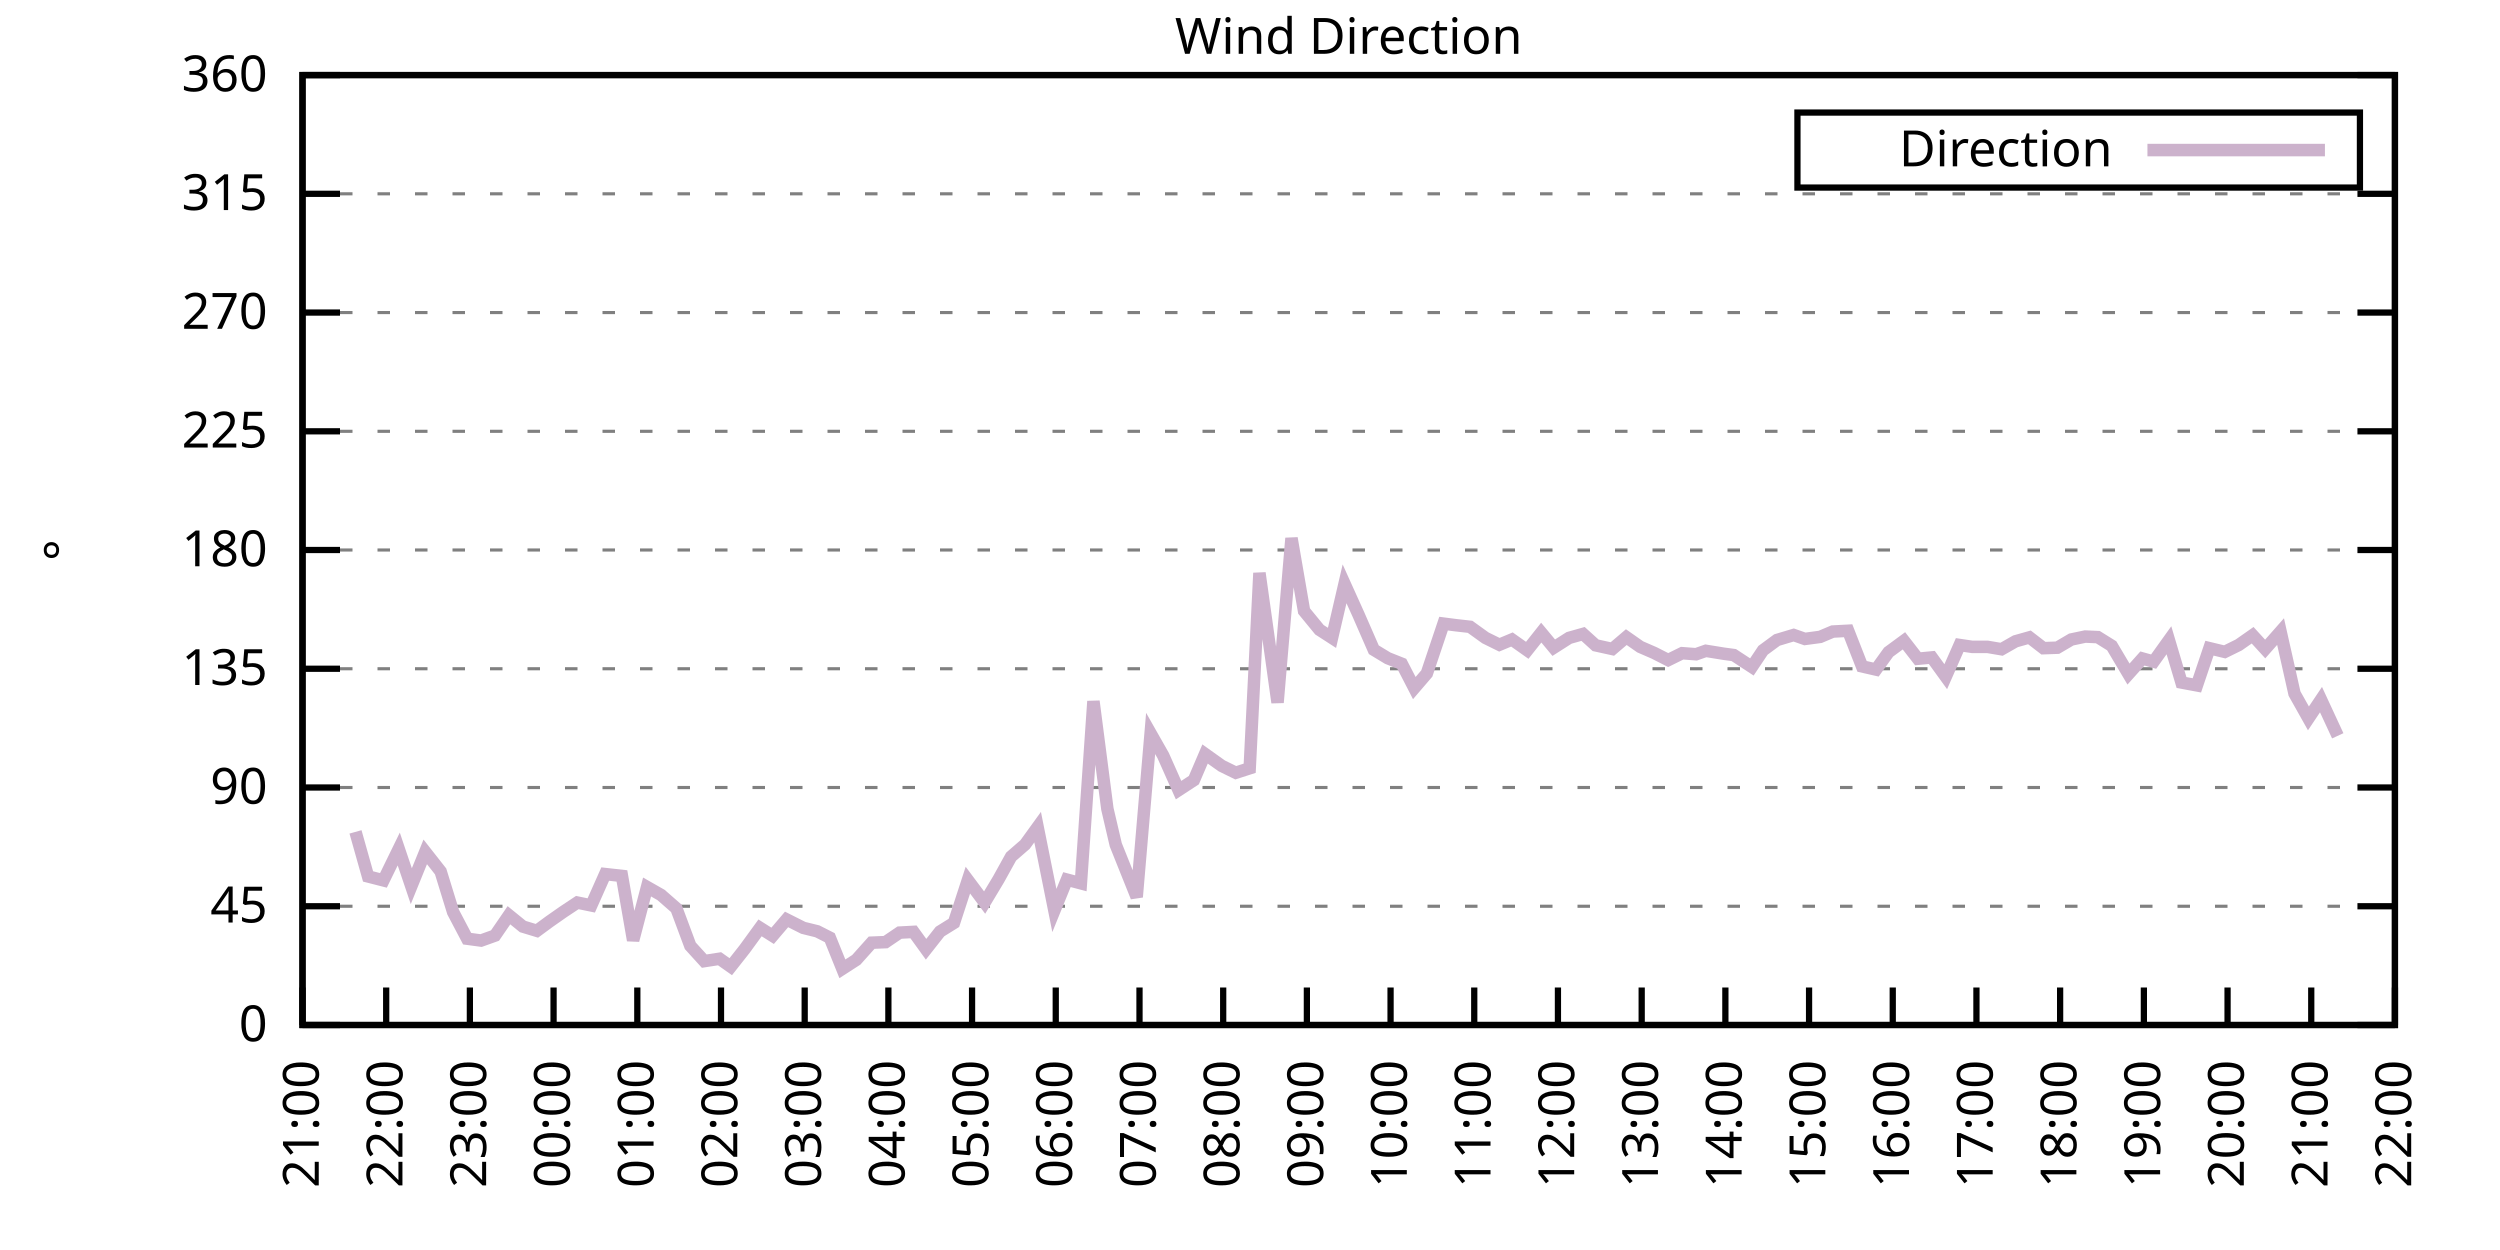
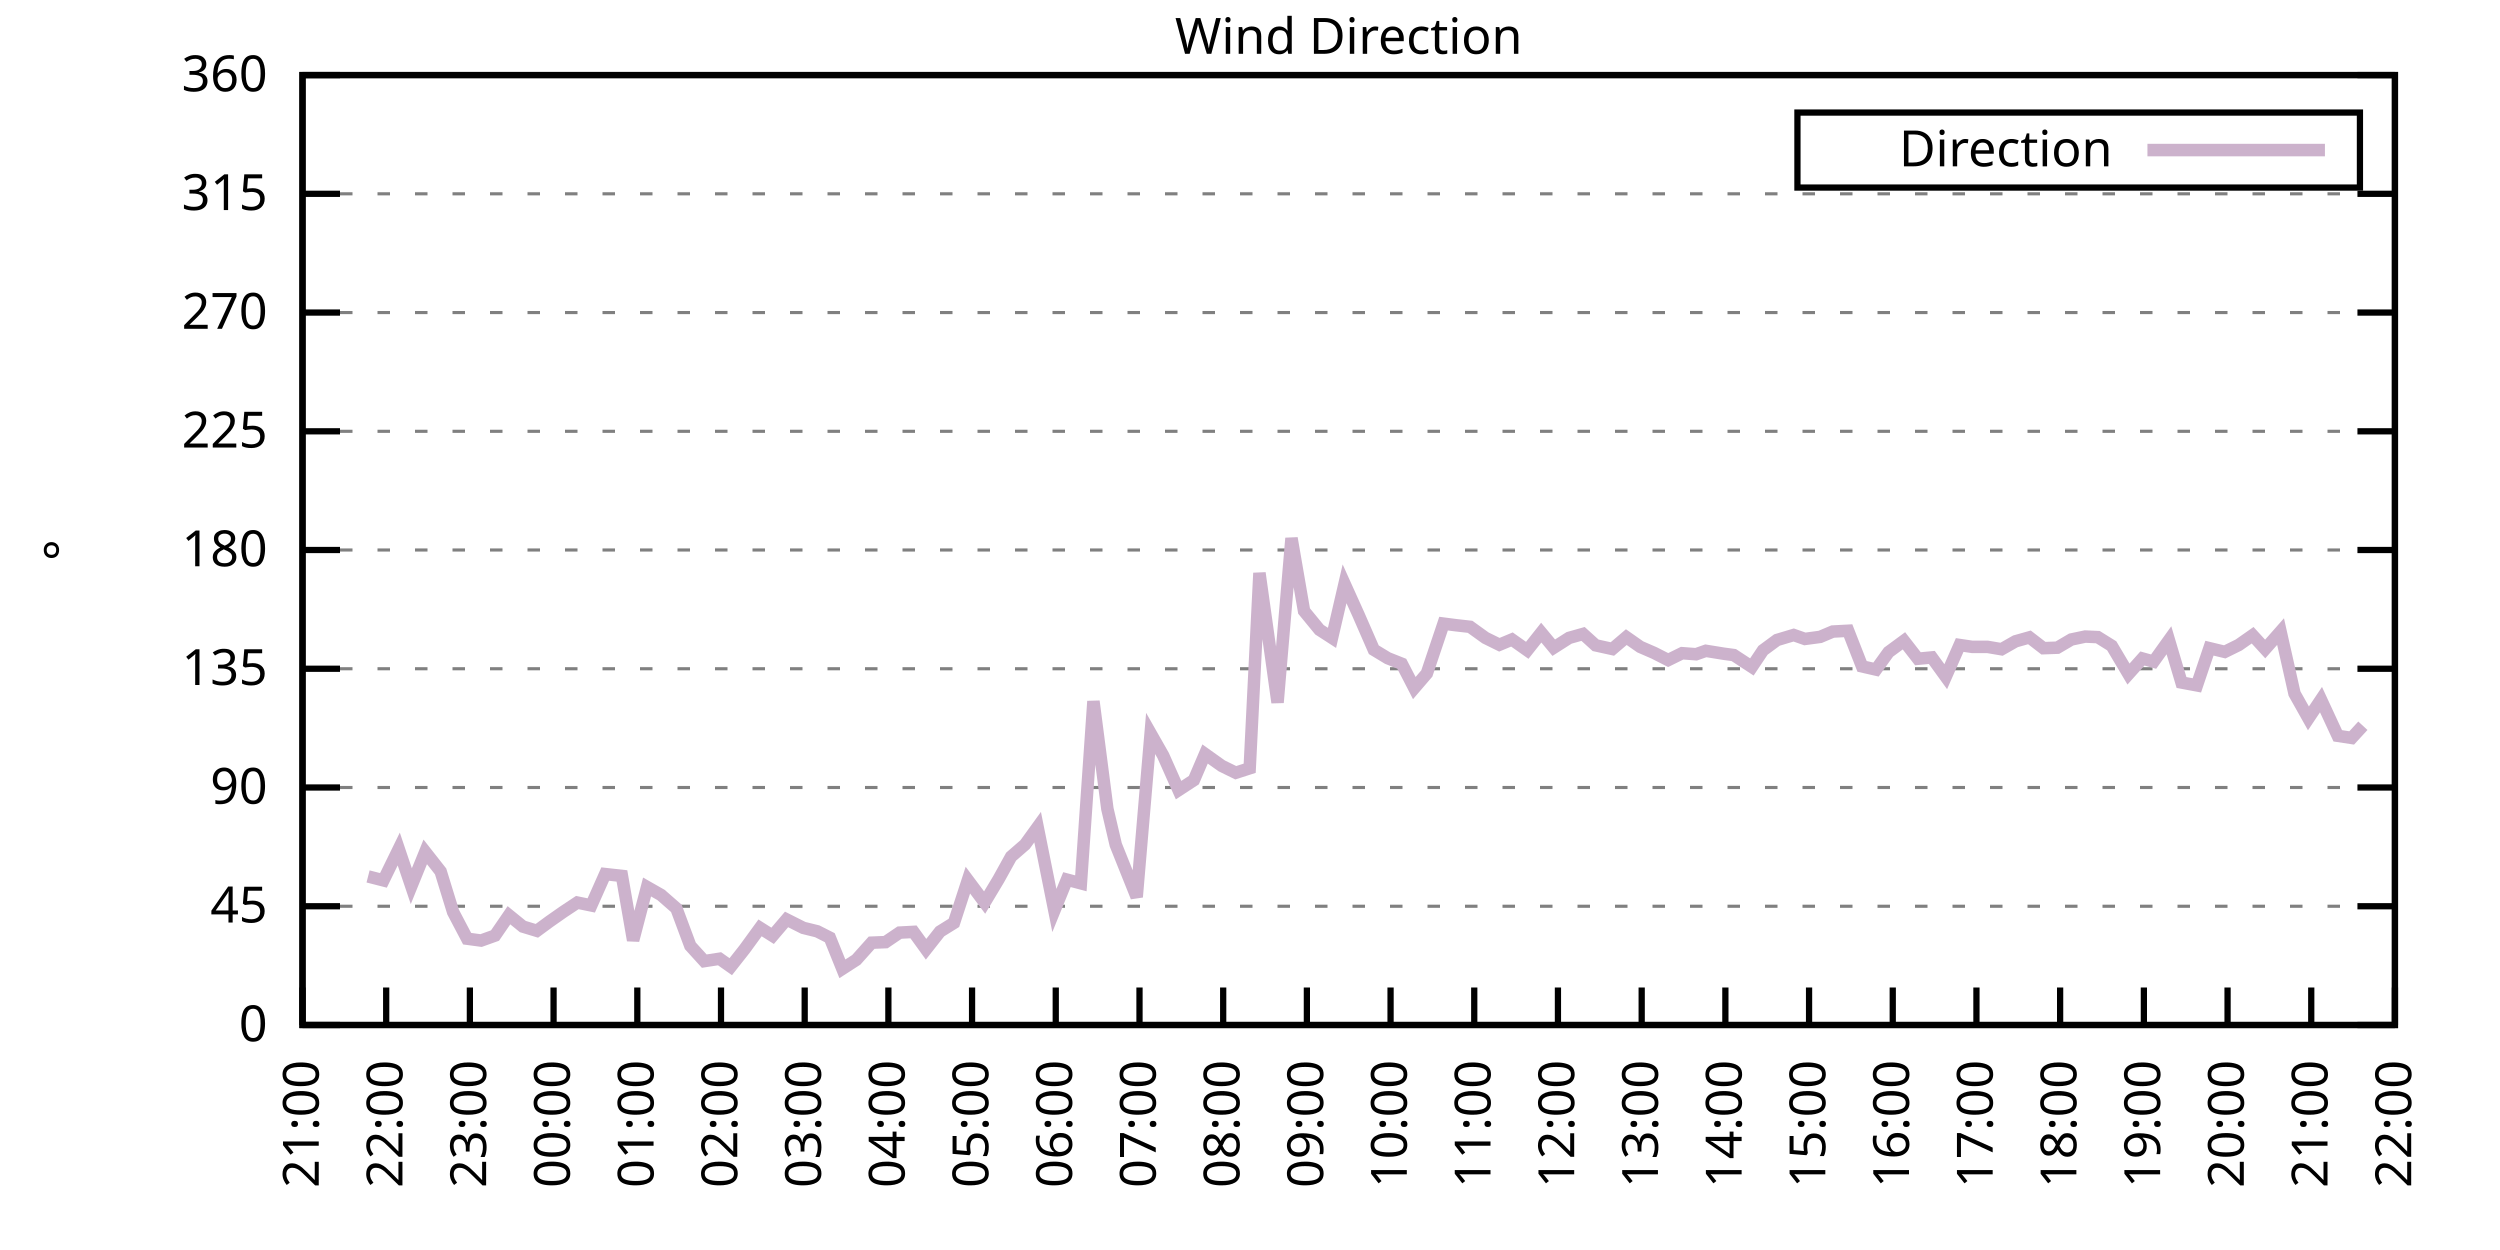
<svg xmlns="http://www.w3.org/2000/svg" xmlns:xlink="http://www.w3.org/1999/xlink" width="400" height="200" viewBox="0 0 400 200">
  <g id="gnuplot_canvas">
    <rect x="0" y="0" width="400" height="200" fill="none" />
    <defs>
      <circle id="gpDot" r="0.5" stroke-width="0.5" stroke="currentColor" />
      <path id="gpPt0" stroke-width="0.333" stroke="currentColor" d="M-1,0 h2 M0,-1 v2" />
      <path id="gpPt1" stroke-width="0.333" stroke="currentColor" d="M-1,-1 L1,1 M1,-1 L-1,1" />
      <path id="gpPt2" stroke-width="0.333" stroke="currentColor" d="M-1,0 L1,0 M0,-1 L0,1 M-1,-1 L1,1 M-1,1 L1,-1" />
      <rect id="gpPt3" stroke-width="0.333" stroke="currentColor" x="-1" y="-1" width="2" height="2" />
      <rect id="gpPt4" stroke-width="0.333" stroke="currentColor" fill="currentColor" x="-1" y="-1" width="2" height="2" />
      <circle id="gpPt5" stroke-width="0.333" stroke="currentColor" cx="0" cy="0" r="1" />
      <use xlink:href="#gpPt5" id="gpPt6" fill="currentColor" stroke="none" />
      <path id="gpPt7" stroke-width="0.333" stroke="currentColor" d="M0,-1.33 L-1.33,0.67 L1.33,0.67 z" />
      <use xlink:href="#gpPt7" id="gpPt8" fill="currentColor" stroke="none" />
      <use xlink:href="#gpPt7" id="gpPt9" stroke="currentColor" transform="rotate(180)" />
      <use xlink:href="#gpPt9" id="gpPt10" fill="currentColor" stroke="none" />
      <use xlink:href="#gpPt3" id="gpPt11" stroke="currentColor" transform="rotate(45)" />
      <use xlink:href="#gpPt11" id="gpPt12" fill="currentColor" stroke="none" />
      <path id="gpPt13" stroke-width="0.333" stroke="currentColor" d="M0,1.330 L1.265,0.411 L0.782,-1.067 L-0.782,-1.076 L-1.265,0.411 z" />
      <use xlink:href="#gpPt13" id="gpPt14" fill="currentColor" stroke="none" />
      <filter id="textbox" filterUnits="objectBoundingBox" x="0" y="0" height="1" width="1">
        <feFlood flood-color="white" flood-opacity="1" result="bgnd" />
        <feComposite in="SourceGraphic" in2="bgnd" operator="atop" />
      </filter>
      <filter id="greybox" filterUnits="objectBoundingBox" x="0" y="0" height="1" width="1">
        <feFlood flood-color="lightgrey" flood-opacity="1" result="grey" />
        <feComposite in="SourceGraphic" in2="grey" operator="atop" />
      </filter>
    </defs>
    <g fill="none" color="white" stroke="currentColor" stroke-width="1.00" stroke-linecap="butt" stroke-linejoin="miter">
</g>
    <g fill="none" color="black" stroke="currentColor" stroke-width="1.00" stroke-linecap="butt" stroke-linejoin="miter">
      <g stroke="none" shape-rendering="crispEdges">
        <polygon fill="rgb(255, 255, 255)" points="48.40,164.00 383.18,164.00 383.18,12.02 48.40,12.02 " />
      </g>
    </g>
    <g fill="none" color="black" stroke="currentColor" stroke-width="1.00" stroke-linecap="butt" stroke-linejoin="miter">
</g>
    <g fill="none" color="black" stroke="black" stroke-width="0.50" stroke-linecap="butt" stroke-linejoin="miter">
</g>
    <g fill="none" color="gray" stroke="currentColor" stroke-width="0.50" stroke-linecap="butt" stroke-linejoin="miter">
      <path stroke="gray" stroke-dasharray="2,4" class="gridline" d="M48.40,164.00 L383.19,164.00  " />
    </g>
    <g fill="none" color="gray" stroke="gray" stroke-width="1.00" stroke-linecap="butt" stroke-linejoin="miter">
</g>
    <g fill="none" color="black" stroke="currentColor" stroke-width="1.00" stroke-linecap="butt" stroke-linejoin="miter">
      <path stroke="black" d="M48.40,164.00 L54.40,164.00 M383.19,164.00 L377.19,164.00  " />
      <g transform="translate(42.80,166.60)" stroke="none" fill="black" font-family="Sans" font-size="8.00" text-anchor="end">
        <text>
          <tspan font-family="Sans"> 0</tspan>
        </text>
      </g>
    </g>
    <g fill="none" color="black" stroke="currentColor" stroke-width="1.00" stroke-linecap="butt" stroke-linejoin="miter">
</g>
    <g fill="none" color="black" stroke="black" stroke-width="0.50" stroke-linecap="butt" stroke-linejoin="miter">
</g>
    <g fill="none" color="gray" stroke="currentColor" stroke-width="0.50" stroke-linecap="butt" stroke-linejoin="miter">
      <path stroke="gray" stroke-dasharray="2,4" class="gridline" d="M48.40,145.00 L383.19,145.00  " />
    </g>
    <g fill="none" color="gray" stroke="gray" stroke-width="1.00" stroke-linecap="butt" stroke-linejoin="miter">
</g>
    <g fill="none" color="black" stroke="currentColor" stroke-width="1.00" stroke-linecap="butt" stroke-linejoin="miter">
      <path stroke="black" d="M48.40,145.00 L54.40,145.00 M383.19,145.00 L377.19,145.00  " />
      <g transform="translate(42.80,147.60)" stroke="none" fill="black" font-family="Sans" font-size="8.00" text-anchor="end">
        <text>
          <tspan font-family="Sans"> 45</tspan>
        </text>
      </g>
    </g>
    <g fill="none" color="black" stroke="currentColor" stroke-width="1.00" stroke-linecap="butt" stroke-linejoin="miter">
</g>
    <g fill="none" color="black" stroke="black" stroke-width="0.50" stroke-linecap="butt" stroke-linejoin="miter">
</g>
    <g fill="none" color="gray" stroke="currentColor" stroke-width="0.50" stroke-linecap="butt" stroke-linejoin="miter">
      <path stroke="gray" stroke-dasharray="2,4" class="gridline" d="M48.40,126.00 L383.19,126.00  " />
    </g>
    <g fill="none" color="gray" stroke="gray" stroke-width="1.00" stroke-linecap="butt" stroke-linejoin="miter">
</g>
    <g fill="none" color="black" stroke="currentColor" stroke-width="1.00" stroke-linecap="butt" stroke-linejoin="miter">
      <path stroke="black" d="M48.40,126.00 L54.40,126.00 M383.19,126.00 L377.19,126.00  " />
      <g transform="translate(42.80,128.60)" stroke="none" fill="black" font-family="Sans" font-size="8.00" text-anchor="end">
        <text>
          <tspan font-family="Sans"> 90</tspan>
        </text>
      </g>
    </g>
    <g fill="none" color="black" stroke="currentColor" stroke-width="1.00" stroke-linecap="butt" stroke-linejoin="miter">
</g>
    <g fill="none" color="black" stroke="black" stroke-width="0.50" stroke-linecap="butt" stroke-linejoin="miter">
</g>
    <g fill="none" color="gray" stroke="currentColor" stroke-width="0.50" stroke-linecap="butt" stroke-linejoin="miter">
      <path stroke="gray" stroke-dasharray="2,4" class="gridline" d="M48.40,107.00 L383.19,107.00  " />
    </g>
    <g fill="none" color="gray" stroke="gray" stroke-width="1.00" stroke-linecap="butt" stroke-linejoin="miter">
</g>
    <g fill="none" color="black" stroke="currentColor" stroke-width="1.00" stroke-linecap="butt" stroke-linejoin="miter">
      <path stroke="black" d="M48.40,107.00 L54.40,107.00 M383.19,107.00 L377.19,107.00  " />
      <g transform="translate(42.80,109.60)" stroke="none" fill="black" font-family="Sans" font-size="8.00" text-anchor="end">
        <text>
          <tspan font-family="Sans"> 135</tspan>
        </text>
      </g>
    </g>
    <g fill="none" color="black" stroke="currentColor" stroke-width="1.00" stroke-linecap="butt" stroke-linejoin="miter">
</g>
    <g fill="none" color="black" stroke="black" stroke-width="0.50" stroke-linecap="butt" stroke-linejoin="miter">
</g>
    <g fill="none" color="gray" stroke="currentColor" stroke-width="0.50" stroke-linecap="butt" stroke-linejoin="miter">
      <path stroke="gray" stroke-dasharray="2,4" class="gridline" d="M48.40,88.00 L383.19,88.00  " />
    </g>
    <g fill="none" color="gray" stroke="gray" stroke-width="1.00" stroke-linecap="butt" stroke-linejoin="miter">
</g>
    <g fill="none" color="black" stroke="currentColor" stroke-width="1.00" stroke-linecap="butt" stroke-linejoin="miter">
      <path stroke="black" d="M48.40,88.00 L54.40,88.00 M383.19,88.00 L377.19,88.00  " />
      <g transform="translate(42.80,90.60)" stroke="none" fill="black" font-family="Sans" font-size="8.00" text-anchor="end">
        <text>
          <tspan font-family="Sans"> 180</tspan>
        </text>
      </g>
    </g>
    <g fill="none" color="black" stroke="currentColor" stroke-width="1.00" stroke-linecap="butt" stroke-linejoin="miter">
</g>
    <g fill="none" color="black" stroke="black" stroke-width="0.50" stroke-linecap="butt" stroke-linejoin="miter">
</g>
    <g fill="none" color="gray" stroke="currentColor" stroke-width="0.50" stroke-linecap="butt" stroke-linejoin="miter">
      <path stroke="gray" stroke-dasharray="2,4" class="gridline" d="M48.40,69.01 L383.19,69.01  " />
    </g>
    <g fill="none" color="gray" stroke="gray" stroke-width="1.00" stroke-linecap="butt" stroke-linejoin="miter">
</g>
    <g fill="none" color="black" stroke="currentColor" stroke-width="1.00" stroke-linecap="butt" stroke-linejoin="miter">
      <path stroke="black" d="M48.40,69.01 L54.40,69.01 M383.19,69.01 L377.19,69.01  " />
      <g transform="translate(42.80,71.61)" stroke="none" fill="black" font-family="Sans" font-size="8.00" text-anchor="end">
        <text>
          <tspan font-family="Sans"> 225</tspan>
        </text>
      </g>
    </g>
    <g fill="none" color="black" stroke="currentColor" stroke-width="1.00" stroke-linecap="butt" stroke-linejoin="miter">
</g>
    <g fill="none" color="black" stroke="black" stroke-width="0.50" stroke-linecap="butt" stroke-linejoin="miter">
</g>
    <g fill="none" color="gray" stroke="currentColor" stroke-width="0.50" stroke-linecap="butt" stroke-linejoin="miter">
      <path stroke="gray" stroke-dasharray="2,4" class="gridline" d="M48.40,50.01 L383.19,50.01  " />
    </g>
    <g fill="none" color="gray" stroke="gray" stroke-width="1.00" stroke-linecap="butt" stroke-linejoin="miter">
</g>
    <g fill="none" color="black" stroke="currentColor" stroke-width="1.00" stroke-linecap="butt" stroke-linejoin="miter">
      <path stroke="black" d="M48.40,50.01 L54.40,50.01 M383.19,50.01 L377.19,50.01  " />
      <g transform="translate(42.80,52.61)" stroke="none" fill="black" font-family="Sans" font-size="8.00" text-anchor="end">
        <text>
          <tspan font-family="Sans"> 270</tspan>
        </text>
      </g>
    </g>
    <g fill="none" color="black" stroke="currentColor" stroke-width="1.00" stroke-linecap="butt" stroke-linejoin="miter">
</g>
    <g fill="none" color="black" stroke="black" stroke-width="0.50" stroke-linecap="butt" stroke-linejoin="miter">
</g>
    <g fill="none" color="gray" stroke="currentColor" stroke-width="0.50" stroke-linecap="butt" stroke-linejoin="miter">
      <path stroke="gray" stroke-dasharray="2,4" class="gridline" d="M48.40,31.01 L383.19,31.01  " />
    </g>
    <g fill="none" color="gray" stroke="gray" stroke-width="1.00" stroke-linecap="butt" stroke-linejoin="miter">
</g>
    <g fill="none" color="black" stroke="currentColor" stroke-width="1.00" stroke-linecap="butt" stroke-linejoin="miter">
      <path stroke="black" d="M48.40,31.01 L54.40,31.01 M383.19,31.01 L377.19,31.01  " />
      <g transform="translate(42.80,33.61)" stroke="none" fill="black" font-family="Sans" font-size="8.00" text-anchor="end">
        <text>
          <tspan font-family="Sans"> 315</tspan>
        </text>
      </g>
    </g>
    <g fill="none" color="black" stroke="currentColor" stroke-width="1.00" stroke-linecap="butt" stroke-linejoin="miter">
</g>
    <g fill="none" color="black" stroke="black" stroke-width="0.50" stroke-linecap="butt" stroke-linejoin="miter">
</g>
    <g fill="none" color="gray" stroke="currentColor" stroke-width="0.50" stroke-linecap="butt" stroke-linejoin="miter">
      <path stroke="gray" stroke-dasharray="2,4" class="gridline" d="M48.40,12.01 L383.19,12.01  " />
    </g>
    <g fill="none" color="gray" stroke="gray" stroke-width="1.00" stroke-linecap="butt" stroke-linejoin="miter">
</g>
    <g fill="none" color="black" stroke="currentColor" stroke-width="1.00" stroke-linecap="butt" stroke-linejoin="miter">
      <path stroke="black" d="M48.40,12.01 L54.40,12.01 M383.19,12.01 L377.19,12.01  " />
      <g transform="translate(42.80,14.61)" stroke="none" fill="black" font-family="Sans" font-size="8.00" text-anchor="end">
        <text>
          <tspan font-family="Sans"> 360</tspan>
        </text>
      </g>
    </g>
    <g fill="none" color="black" stroke="currentColor" stroke-width="1.00" stroke-linecap="butt" stroke-linejoin="miter">
      <path stroke="black" d="M48.40,164.00 L48.40,158.00  " />
      <g transform="translate(51.00,169.60) rotate(270.00)" stroke="none" fill="black" font-family="Sans" font-size="8.00" text-anchor="end">
        <text>
          <tspan font-family="Sans">21:00</tspan>
        </text>
      </g>
    </g>
    <g fill="none" color="black" stroke="currentColor" stroke-width="1.00" stroke-linecap="butt" stroke-linejoin="miter">
      <path stroke="black" d="M61.79,164.00 L61.79,158.00  " />
      <g transform="translate(64.39,169.60) rotate(270.00)" stroke="none" fill="black" font-family="Sans" font-size="8.00" text-anchor="end">
        <text>
          <tspan font-family="Sans">22:00</tspan>
        </text>
      </g>
    </g>
    <g fill="none" color="black" stroke="currentColor" stroke-width="1.00" stroke-linecap="butt" stroke-linejoin="miter">
      <path stroke="black" d="M75.18,164.00 L75.18,158.00  " />
      <g transform="translate(77.78,169.60) rotate(270.00)" stroke="none" fill="black" font-family="Sans" font-size="8.00" text-anchor="end">
        <text>
          <tspan font-family="Sans">23:00</tspan>
        </text>
      </g>
    </g>
    <g fill="none" color="black" stroke="currentColor" stroke-width="1.00" stroke-linecap="butt" stroke-linejoin="miter">
      <path stroke="black" d="M88.57,164.00 L88.57,158.00  " />
      <g transform="translate(91.17,169.60) rotate(270.00)" stroke="none" fill="black" font-family="Sans" font-size="8.00" text-anchor="end">
        <text>
          <tspan font-family="Sans">00:00</tspan>
        </text>
      </g>
    </g>
    <g fill="none" color="black" stroke="currentColor" stroke-width="1.00" stroke-linecap="butt" stroke-linejoin="miter">
      <path stroke="black" d="M101.97,164.00 L101.97,158.00  " />
      <g transform="translate(104.57,169.60) rotate(270.00)" stroke="none" fill="black" font-family="Sans" font-size="8.00" text-anchor="end">
        <text>
          <tspan font-family="Sans">01:00</tspan>
        </text>
      </g>
    </g>
    <g fill="none" color="black" stroke="currentColor" stroke-width="1.00" stroke-linecap="butt" stroke-linejoin="miter">
      <path stroke="black" d="M115.36,164.00 L115.36,158.00  " />
      <g transform="translate(117.96,169.60) rotate(270.00)" stroke="none" fill="black" font-family="Sans" font-size="8.00" text-anchor="end">
        <text>
          <tspan font-family="Sans">02:00</tspan>
        </text>
      </g>
    </g>
    <g fill="none" color="black" stroke="currentColor" stroke-width="1.00" stroke-linecap="butt" stroke-linejoin="miter">
      <path stroke="black" d="M128.75,164.00 L128.75,158.00  " />
      <g transform="translate(131.35,169.60) rotate(270.00)" stroke="none" fill="black" font-family="Sans" font-size="8.00" text-anchor="end">
        <text>
          <tspan font-family="Sans">03:00</tspan>
        </text>
      </g>
    </g>
    <g fill="none" color="black" stroke="currentColor" stroke-width="1.00" stroke-linecap="butt" stroke-linejoin="miter">
      <path stroke="black" d="M142.14,164.00 L142.14,158.00  " />
      <g transform="translate(144.74,169.60) rotate(270.00)" stroke="none" fill="black" font-family="Sans" font-size="8.00" text-anchor="end">
        <text>
          <tspan font-family="Sans">04:00</tspan>
        </text>
      </g>
    </g>
    <g fill="none" color="black" stroke="currentColor" stroke-width="1.00" stroke-linecap="butt" stroke-linejoin="miter">
      <path stroke="black" d="M155.53,164.00 L155.53,158.00  " />
      <g transform="translate(158.13,169.60) rotate(270.00)" stroke="none" fill="black" font-family="Sans" font-size="8.00" text-anchor="end">
        <text>
          <tspan font-family="Sans">05:00</tspan>
        </text>
      </g>
    </g>
    <g fill="none" color="black" stroke="currentColor" stroke-width="1.00" stroke-linecap="butt" stroke-linejoin="miter">
      <path stroke="black" d="M168.92,164.00 L168.92,158.00  " />
      <g transform="translate(171.52,169.60) rotate(270.00)" stroke="none" fill="black" font-family="Sans" font-size="8.00" text-anchor="end">
        <text>
          <tspan font-family="Sans">06:00</tspan>
        </text>
      </g>
    </g>
    <g fill="none" color="black" stroke="currentColor" stroke-width="1.00" stroke-linecap="butt" stroke-linejoin="miter">
      <path stroke="black" d="M182.32,164.00 L182.32,158.00  " />
      <g transform="translate(184.92,169.60) rotate(270.00)" stroke="none" fill="black" font-family="Sans" font-size="8.00" text-anchor="end">
        <text>
          <tspan font-family="Sans">07:00</tspan>
        </text>
      </g>
    </g>
    <g fill="none" color="black" stroke="currentColor" stroke-width="1.00" stroke-linecap="butt" stroke-linejoin="miter">
      <path stroke="black" d="M195.71,164.00 L195.71,158.00  " />
      <g transform="translate(198.31,169.60) rotate(270.00)" stroke="none" fill="black" font-family="Sans" font-size="8.00" text-anchor="end">
        <text>
          <tspan font-family="Sans">08:00</tspan>
        </text>
      </g>
    </g>
    <g fill="none" color="black" stroke="currentColor" stroke-width="1.00" stroke-linecap="butt" stroke-linejoin="miter">
      <path stroke="black" d="M209.10,164.00 L209.10,158.00  " />
      <g transform="translate(211.70,169.60) rotate(270.00)" stroke="none" fill="black" font-family="Sans" font-size="8.00" text-anchor="end">
        <text>
          <tspan font-family="Sans">09:00</tspan>
        </text>
      </g>
    </g>
    <g fill="none" color="black" stroke="currentColor" stroke-width="1.00" stroke-linecap="butt" stroke-linejoin="miter">
      <path stroke="black" d="M222.49,164.00 L222.49,158.00  " />
      <g transform="translate(225.09,169.60) rotate(270.00)" stroke="none" fill="black" font-family="Sans" font-size="8.00" text-anchor="end">
        <text>
          <tspan font-family="Sans">10:00</tspan>
        </text>
      </g>
    </g>
    <g fill="none" color="black" stroke="currentColor" stroke-width="1.00" stroke-linecap="butt" stroke-linejoin="miter">
      <path stroke="black" d="M235.88,164.00 L235.88,158.00  " />
      <g transform="translate(238.48,169.60) rotate(270.00)" stroke="none" fill="black" font-family="Sans" font-size="8.00" text-anchor="end">
        <text>
          <tspan font-family="Sans">11:00</tspan>
        </text>
      </g>
    </g>
    <g fill="none" color="black" stroke="currentColor" stroke-width="1.00" stroke-linecap="butt" stroke-linejoin="miter">
      <path stroke="black" d="M249.27,164.00 L249.27,158.00  " />
      <g transform="translate(251.87,169.60) rotate(270.00)" stroke="none" fill="black" font-family="Sans" font-size="8.00" text-anchor="end">
        <text>
          <tspan font-family="Sans">12:00</tspan>
        </text>
      </g>
    </g>
    <g fill="none" color="black" stroke="currentColor" stroke-width="1.00" stroke-linecap="butt" stroke-linejoin="miter">
      <path stroke="black" d="M262.67,164.00 L262.67,158.00  " />
      <g transform="translate(265.27,169.60) rotate(270.00)" stroke="none" fill="black" font-family="Sans" font-size="8.00" text-anchor="end">
        <text>
          <tspan font-family="Sans">13:00</tspan>
        </text>
      </g>
    </g>
    <g fill="none" color="black" stroke="currentColor" stroke-width="1.00" stroke-linecap="butt" stroke-linejoin="miter">
      <path stroke="black" d="M276.06,164.00 L276.06,158.00  " />
      <g transform="translate(278.66,169.60) rotate(270.00)" stroke="none" fill="black" font-family="Sans" font-size="8.00" text-anchor="end">
        <text>
          <tspan font-family="Sans">14:00</tspan>
        </text>
      </g>
    </g>
    <g fill="none" color="black" stroke="currentColor" stroke-width="1.00" stroke-linecap="butt" stroke-linejoin="miter">
      <path stroke="black" d="M289.45,164.00 L289.45,158.00  " />
      <g transform="translate(292.05,169.60) rotate(270.00)" stroke="none" fill="black" font-family="Sans" font-size="8.00" text-anchor="end">
        <text>
          <tspan font-family="Sans">15:00</tspan>
        </text>
      </g>
    </g>
    <g fill="none" color="black" stroke="currentColor" stroke-width="1.00" stroke-linecap="butt" stroke-linejoin="miter">
      <path stroke="black" d="M302.84,164.00 L302.84,158.00  " />
      <g transform="translate(305.44,169.60) rotate(270.00)" stroke="none" fill="black" font-family="Sans" font-size="8.00" text-anchor="end">
        <text>
          <tspan font-family="Sans">16:00</tspan>
        </text>
      </g>
    </g>
    <g fill="none" color="black" stroke="currentColor" stroke-width="1.00" stroke-linecap="butt" stroke-linejoin="miter">
      <path stroke="black" d="M316.23,164.00 L316.23,158.00  " />
      <g transform="translate(318.83,169.60) rotate(270.00)" stroke="none" fill="black" font-family="Sans" font-size="8.00" text-anchor="end">
        <text>
          <tspan font-family="Sans">17:00</tspan>
        </text>
      </g>
    </g>
    <g fill="none" color="black" stroke="currentColor" stroke-width="1.00" stroke-linecap="butt" stroke-linejoin="miter">
      <path stroke="black" d="M329.62,164.00 L329.62,158.00  " />
      <g transform="translate(332.22,169.60) rotate(270.00)" stroke="none" fill="black" font-family="Sans" font-size="8.00" text-anchor="end">
        <text>
          <tspan font-family="Sans">18:00</tspan>
        </text>
      </g>
    </g>
    <g fill="none" color="black" stroke="currentColor" stroke-width="1.00" stroke-linecap="butt" stroke-linejoin="miter">
      <path stroke="black" d="M343.02,164.00 L343.02,158.00  " />
      <g transform="translate(345.62,169.60) rotate(270.00)" stroke="none" fill="black" font-family="Sans" font-size="8.00" text-anchor="end">
        <text>
          <tspan font-family="Sans">19:00</tspan>
        </text>
      </g>
    </g>
    <g fill="none" color="black" stroke="currentColor" stroke-width="1.00" stroke-linecap="butt" stroke-linejoin="miter">
      <path stroke="black" d="M356.41,164.00 L356.41,158.00  " />
      <g transform="translate(359.01,169.60) rotate(270.00)" stroke="none" fill="black" font-family="Sans" font-size="8.00" text-anchor="end">
        <text>
          <tspan font-family="Sans">20:00</tspan>
        </text>
      </g>
    </g>
    <g fill="none" color="black" stroke="currentColor" stroke-width="1.00" stroke-linecap="butt" stroke-linejoin="miter">
      <path stroke="black" d="M369.80,164.00 L369.80,158.00  " />
      <g transform="translate(372.40,169.60) rotate(270.00)" stroke="none" fill="black" font-family="Sans" font-size="8.00" text-anchor="end">
        <text>
          <tspan font-family="Sans">21:00</tspan>
        </text>
      </g>
    </g>
    <g fill="none" color="black" stroke="currentColor" stroke-width="1.00" stroke-linecap="butt" stroke-linejoin="miter">
      <path stroke="black" d="M383.19,164.00 L383.19,158.00  " />
      <g transform="translate(385.79,169.60) rotate(270.00)" stroke="none" fill="black" font-family="Sans" font-size="8.00" text-anchor="end">
        <text>
          <tspan font-family="Sans">22:00</tspan>
        </text>
      </g>
    </g>
    <g fill="none" color="black" stroke="currentColor" stroke-width="1.00" stroke-linecap="butt" stroke-linejoin="miter">
</g>
    <g fill="none" color="black" stroke="currentColor" stroke-width="1.00" stroke-linecap="butt" stroke-linejoin="miter">
      <path stroke="black" d="M48.40,12.01 L48.40,164.00 L383.19,164.00 L383.19,12.01 L48.40,12.01 Z  " />
    </g>
    <g fill="none" color="black" stroke="currentColor" stroke-width="1.00" stroke-linecap="butt" stroke-linejoin="miter">
</g>
    <g fill="none" color="black" stroke="currentColor" stroke-width="1.00" stroke-linecap="butt" stroke-linejoin="miter">
      <path stroke="black" d="M287.59,30.01 L287.59,18.01 L377.59,18.01 L377.59,30.01 L287.59,30.01 Z  " />
    </g>
    <g id="Wind_direction_plot_1">
      <g fill="none" color="white" stroke="black" stroke-width="2.00" stroke-linecap="butt" stroke-linejoin="miter">
</g>
      <g fill="none" color="black" stroke="currentColor" stroke-width="2.00" stroke-linecap="butt" stroke-linejoin="miter">
        <g transform="translate(337.99,26.61)" stroke="none" fill="black" font-family="Sans" font-size="8.00" text-anchor="end">
          <text>
            <tspan font-family="Sans">Direction</tspan>
          </text>
        </g>
      </g>
      <g fill="none" color="black" stroke="currentColor" stroke-width="2.00" stroke-linecap="butt" stroke-linejoin="miter">
-         <path stroke="rgb(204, 178, 204)" d="M343.59,24.01 L371.99,24.01 M56.88,133.10 L58.89,140.23 L61.35,140.86 L63.80,135.84 L65.81,141.79 L68.04,136.30   L70.50,139.43 L72.50,145.93 L74.74,150.19 L76.97,150.49 L79.20,149.69 L81.43,146.44 L83.66,148.25 L85.90,148.93   L87.91,147.45 L90.14,145.89 L92.37,144.41 L94.60,144.87 L96.83,139.85 L99.51,140.15 L101.30,150.45 L103.53,141.92   L105.76,143.19 L108.22,145.34 L110.45,151.33 L112.68,153.78 L115.13,153.40 L116.92,154.67 L119.15,151.84 L121.61,148.46   L123.62,149.73 L125.85,147.11 L128.53,148.46 L130.76,149.01 L132.77,150.03 L134.78,155.01 L137.01,153.57 L139.46,150.83   L141.69,150.74 L143.93,149.22 L146.16,149.10 L148.17,151.88 L150.40,149.05 L152.63,147.66 L154.86,140.82 L157.54,144.41   L159.77,140.69 L161.78,137.06 L164.01,135.12 L166.02,132.34 L168.70,145.68 L170.71,140.74 L172.94,141.33 L174.95,112.20   L177.18,129.42 L178.52,135.16 L181.87,143.52 L184.10,117.35 L186.11,120.89 L188.57,126.42 L191.02,124.82 L192.81,120.64   L195.48,122.54 L197.72,123.64 L199.95,122.92 L201.51,91.68 L204.41,112.41 L206.64,86.11 L208.65,97.76 L211.11,100.76   L213.12,102.06 L215.13,93.41 L217.36,98.35 L219.81,103.96 L222.04,105.31 L224.28,106.20 L226.29,110.09 L228.29,107.76   L230.97,99.78 L232.98,100.04 L235.21,100.29 L237.67,102.06 L239.90,103.16 L241.91,102.32 L244.36,104.05 L246.60,101.22   L248.60,103.63 L251.06,102.06 L253.29,101.43 L255.30,103.25 L257.98,103.84 L260.21,101.94 L262.44,103.50 L264.67,104.47   L266.91,105.61 L269.14,104.51 L271.37,104.68 L272.93,104.13 L275.83,104.60 L277.40,104.81 L280.30,106.71 L282.08,104.05   L284.32,102.40 L286.99,101.60 L288.78,102.23 L291.23,101.90 L293.24,101.05 L295.70,100.92 L297.93,106.62 L300.16,107.13   L302.17,104.34 L304.63,102.53 L306.86,105.40 L309.09,105.19 L311.32,108.27 L313.55,103.20 L315.56,103.50 L318.02,103.50   L320.25,103.88 L322.48,102.61 L324.71,101.98 L326.95,103.71 L329.18,103.63 L331.41,102.32 L333.64,101.85 L335.65,101.94   L337.88,103.33 L340.56,107.85 L342.79,105.36 L344.58,105.86 L347.03,102.44 L349.04,109.20 L351.50,109.66 L353.51,103.71   L355.96,104.30 L358.19,103.20 L360.42,101.64 L362.43,103.84 L364.89,101.05 L367.12,110.97 L369.35,114.94 L371.36,111.94   L374.04,117.73  " />
+         <path stroke="rgb(204, 178, 204)" d="M343.59,24.01 L371.99,24.01 M58.89,140.23 L61.35,140.86 L63.80,135.84 L65.81,141.79 L68.04,136.30 L70.50,139.43   L72.50,145.93 L74.74,150.19 L76.97,150.49 L79.20,149.69 L81.43,146.44 L83.66,148.25 L85.90,148.93 L87.91,147.45   L90.14,145.89 L92.37,144.41 L94.60,144.87 L96.83,139.85 L99.51,140.15 L101.30,150.45 L103.53,141.92 L105.76,143.19   L108.22,145.34 L110.45,151.33 L112.68,153.78 L115.13,153.40 L116.92,154.67 L119.15,151.84 L121.61,148.46 L123.62,149.73   L125.85,147.11 L128.53,148.46 L130.76,149.01 L132.77,150.03 L134.78,155.01 L137.01,153.57 L139.46,150.83 L141.69,150.74   L143.93,149.22 L146.16,149.10 L148.17,151.88 L150.40,149.05 L152.63,147.66 L154.86,140.82 L157.54,144.41 L159.77,140.69   L161.78,137.06 L164.01,135.12 L166.02,132.34 L168.70,145.68 L170.71,140.74 L172.94,141.33 L174.95,112.20 L177.18,129.42   L178.52,135.16 L181.87,143.52 L184.10,117.35 L186.11,120.89 L188.57,126.42 L191.02,124.82 L192.81,120.64 L195.48,122.54   L197.72,123.64 L199.95,122.92 L201.51,91.68 L204.41,112.41 L206.64,86.11 L208.65,97.76 L211.11,100.76 L213.12,102.06   L215.13,93.41 L217.36,98.35 L219.81,103.96 L222.04,105.31 L224.28,106.20 L226.29,110.09 L228.29,107.76 L230.97,99.78   L232.98,100.04 L235.21,100.29 L237.67,102.06 L239.90,103.16 L241.91,102.32 L244.36,104.05 L246.60,101.22 L248.60,103.63   L251.06,102.06 L253.29,101.43 L255.30,103.25 L257.98,103.84 L260.21,101.94 L262.44,103.50 L264.67,104.47 L266.91,105.61   L269.14,104.51 L271.37,104.68 L272.93,104.13 L275.83,104.60 L277.40,104.81 L280.30,106.71 L282.08,104.05 L284.32,102.40   L286.99,101.60 L288.78,102.23 L291.23,101.90 L293.24,101.05 L295.70,100.92 L297.93,106.62 L300.16,107.13 L302.17,104.34   L304.63,102.53 L306.86,105.40 L309.09,105.19 L311.32,108.27 L313.55,103.20 L315.56,103.50 L318.02,103.50 L320.25,103.88   L322.48,102.61 L324.71,101.98 L326.95,103.71 L329.18,103.63 L331.41,102.32 L333.64,101.85 L335.65,101.94 L337.88,103.33   L340.56,107.85 L342.79,105.36 L344.58,105.86 L347.03,102.44 L349.04,109.20 L351.50,109.66 L353.51,103.71 L355.96,104.30   L358.19,103.20 L360.42,101.64 L362.43,103.84 L364.89,101.05 L367.12,110.97 L369.35,114.94 L371.36,111.94 L374.04,117.73   L376.27,118.07 L378.06,116.12  " />
      </g>
    </g>
    <g fill="none" color="black" stroke="currentColor" stroke-width="2.00" stroke-linecap="butt" stroke-linejoin="miter">
</g>
    <g fill="none" color="black" stroke="black" stroke-width="1.00" stroke-linecap="butt" stroke-linejoin="miter">
</g>
    <g fill="none" color="black" stroke="currentColor" stroke-width="1.00" stroke-linecap="butt" stroke-linejoin="miter">
      <path stroke="black" d="M48.40,12.01 L48.40,164.00 L383.19,164.00 L383.19,12.01 L48.40,12.01 Z  " />
      <g transform="translate(12.80,88.01) rotate(270.00)" stroke="none" fill="black" font-family="Sans" font-size="8.00" text-anchor="middle">
        <text>
          <tspan font-family="Sans">°</tspan>
        </text>
      </g>
    </g>
    <g fill="none" color="black" stroke="currentColor" stroke-width="1.00" stroke-linecap="butt" stroke-linejoin="miter">
</g>
    <g fill="none" color="black" stroke="currentColor" stroke-width="1.00" stroke-linecap="butt" stroke-linejoin="miter">
      <g transform="translate(215.79,8.61)" stroke="none" fill="black" font-family="Sans" font-size="8.00" text-anchor="middle">
        <text>
          <tspan font-family="Sans">Wind Direction</tspan>
        </text>
      </g>
    </g>
    <g fill="none" color="black" stroke="currentColor" stroke-width="1.00" stroke-linecap="butt" stroke-linejoin="miter">
</g>
  </g>
</svg>
